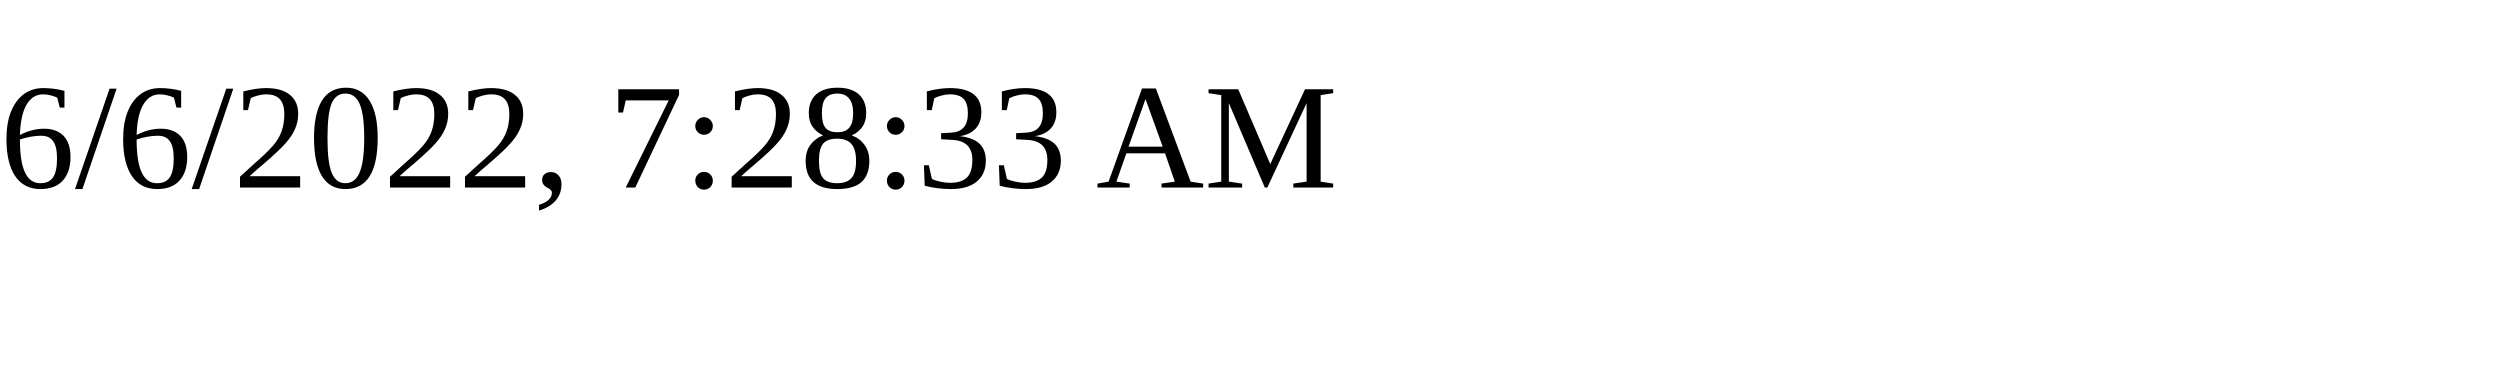
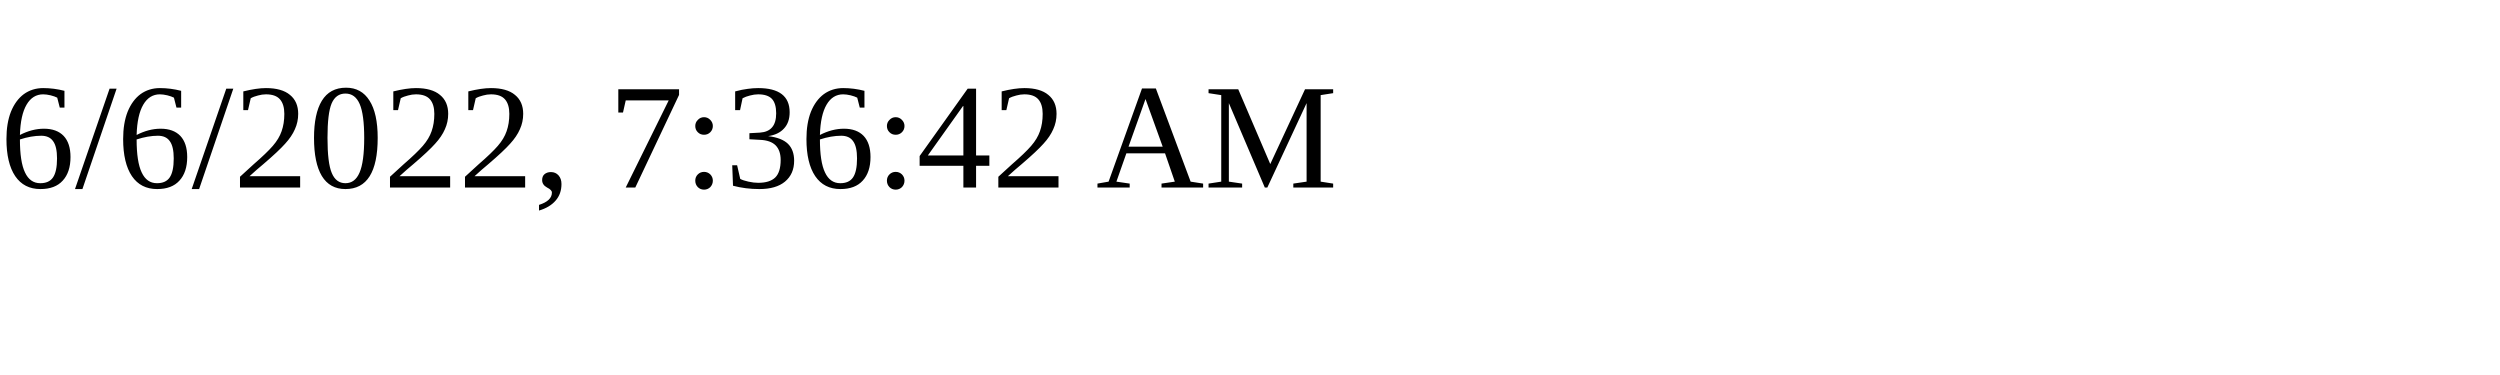
<svg xmlns="http://www.w3.org/2000/svg" height="30" width="200">
-   <text x="0" y="15">6/6/2022, 7:28:33 AM</text>
+   <text x="0" y="15">6/6/2022, 7:36:42 AM</text>
</svg>
